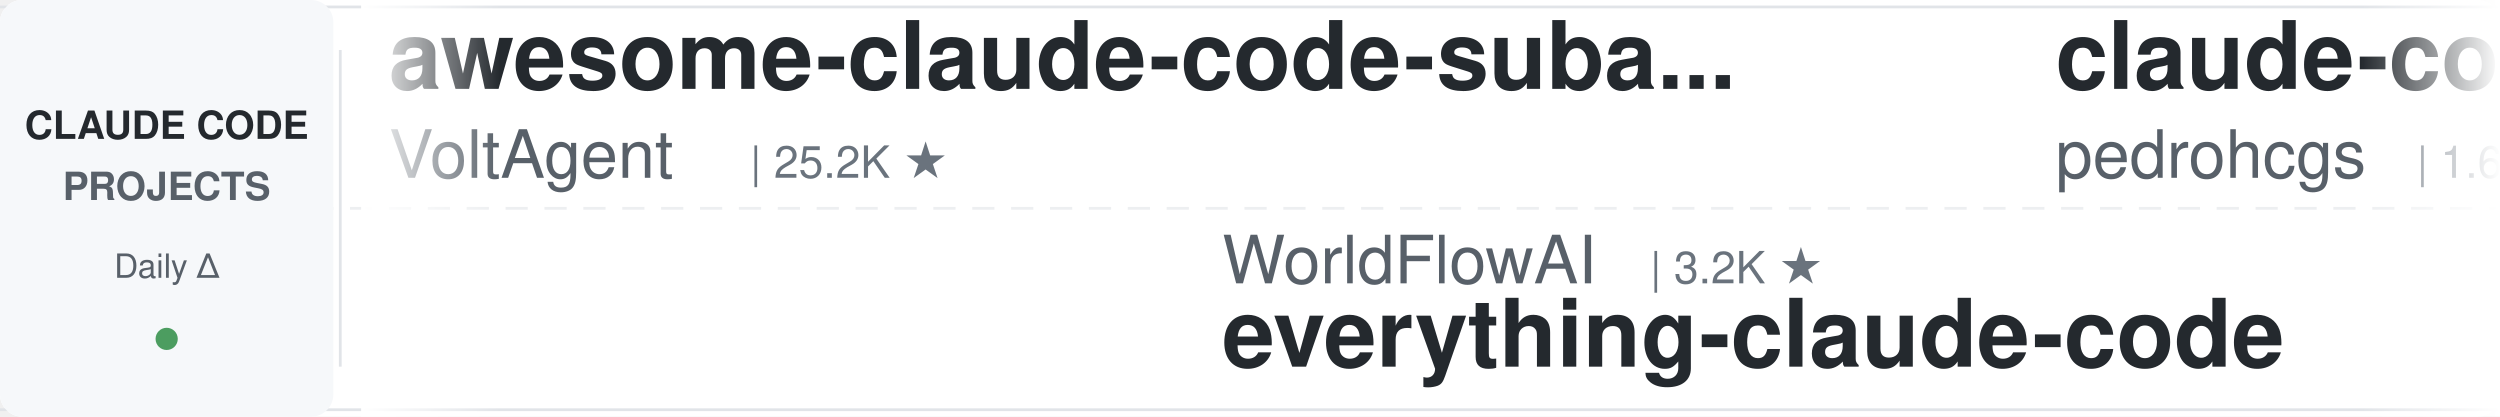
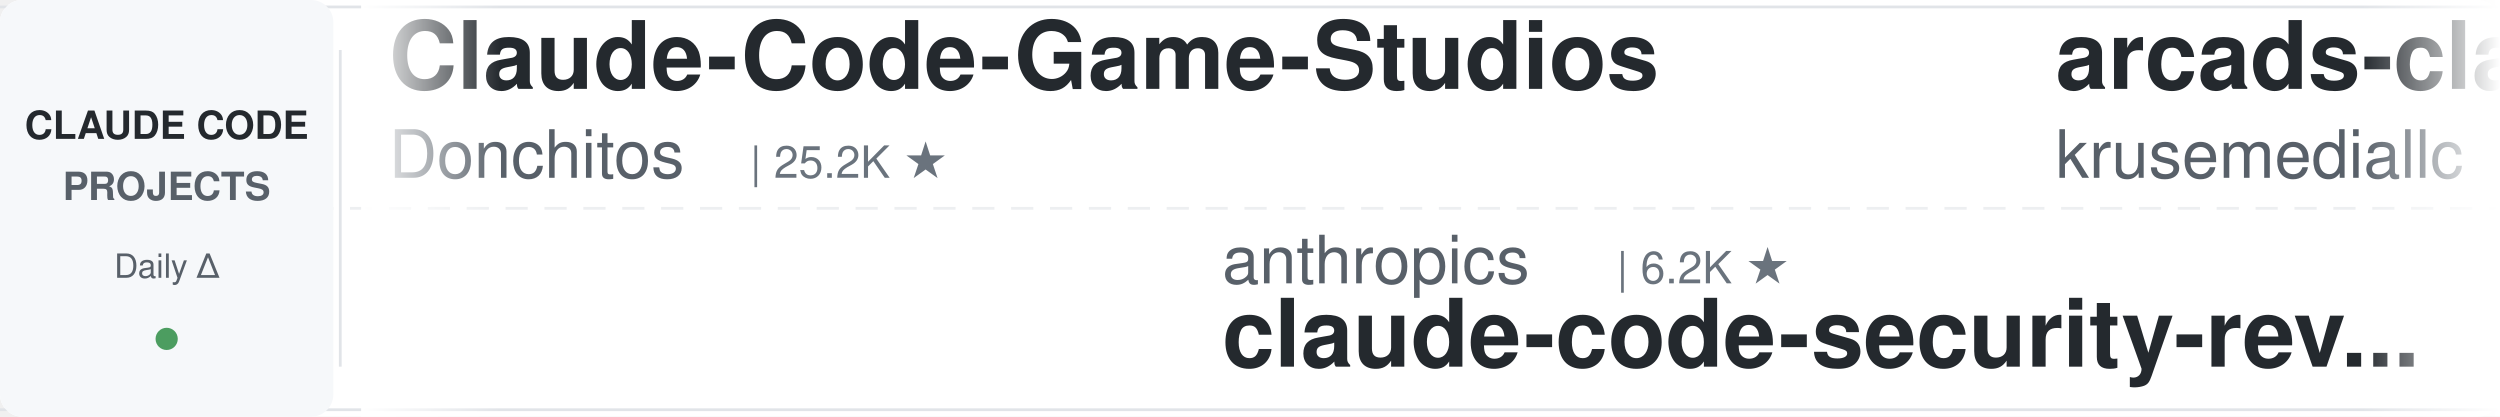
<svg xmlns="http://www.w3.org/2000/svg" width="900" height="150">
  <defs>
    <linearGradient id="leftFade" x1="0%" y1="0%" x2="100%" y2="0%">
      <stop offset="0%" style="stop-color:#ffffff;stop-opacity:1" />
      <stop offset="100%" style="stop-color:#ffffff;stop-opacity:0" />
    </linearGradient>
    <linearGradient id="rightFade" x1="0%" y1="0%" x2="100%" y2="0%">
      <stop offset="0%" style="stop-color:#ffffff;stop-opacity:0" />
      <stop offset="100%" style="stop-color:#ffffff;stop-opacity:1" />
    </linearGradient>
  </defs>
  <rect width="900" height="150" fill="#ffffff" rx="8" />
  <rect x="0" y="2" width="900" height="1" fill="#e1e4e8" />
  <rect x="0" y="147" width="900" height="1" fill="#e1e4e8" />
  <line x1="0" y1="75" x2="900" y2="75" stroke="#e1e4e8" stroke-width="1" stroke-dasharray="8 6" opacity="0.6" />
  <rect x="0" y="0" width="120" height="150" fill="#f6f8fa" rx="8" />
  <text x="60" y="50" font-family="-apple-system, BlinkMacSystemFont, 'Segoe UI', Helvetica, Arial, sans-serif" font-size="14" font-weight="600" fill="#24292e" text-anchor="middle">CLAUDE CODE</text>
  <text x="60" y="72" font-family="-apple-system, BlinkMacSystemFont, 'Segoe UI', Helvetica, Arial, sans-serif" font-size="14" font-weight="600" fill="#586069" text-anchor="middle">PROJECTS</text>
  <text x="60" y="100" font-family="-apple-system, BlinkMacSystemFont, 'Segoe UI', Helvetica, Arial, sans-serif" font-size="12" font-weight="500" fill="#586069" text-anchor="middle">Daily Δ</text>
  <circle cx="60" cy="122" r="4" fill="#22863a" opacity="0.8" />
  <rect x="122" y="18" width="1" height="114" fill="#e1e4e8" />
  <clipPath id="tickerClip">
    <rect x="130" y="0" width="770" height="150" />
  </clipPath>
  <g clip-path="url(#tickerClip)">
    <g id="tickerItems">
      <animateTransform attributeName="transform" attributeType="XML" type="translate" from="0 0" to="-3000 0" dur="54s" repeatCount="indefinite" />
      <g transform="translate(0, 0)">
-         <text x="140" y="32" font-family="-apple-system, BlinkMacSystemFont, 'Segoe UI', Helvetica, Arial, sans-serif" font-size="34" font-weight="600" fill="#24292e">awesome-claude-code-suba...</text>
-         <text x="140" y="64" font-family="-apple-system, BlinkMacSystemFont, 'Segoe UI', Helvetica, Arial, sans-serif" font-size="24" font-weight="400" fill="#586069">VoltAgent</text>
+         <text x="140" y="32" font-family="-apple-system, BlinkMacSystemFont, 'Segoe UI', Helvetica, Arial, sans-serif" font-size="34" font-weight="600" fill="#24292e">Claude-Code-Game-Studios</text>
+         <text x="140" y="64" font-family="-apple-system, BlinkMacSystemFont, 'Segoe UI', Helvetica, Arial, sans-serif" font-size="24" font-weight="400" fill="#586069">Donchitos</text>
        <text x="270" y="64" font-family="-apple-system, BlinkMacSystemFont, 'Segoe UI', Helvetica, Arial, sans-serif" font-size="16" font-weight="500" fill="#6a737d">| 25.2K ★</text>
      </g>
      <g transform="translate(300, 0)">
-         <text x="140" y="102" font-family="-apple-system, BlinkMacSystemFont, 'Segoe UI', Helvetica, Arial, sans-serif" font-size="24" font-weight="400" fill="#586069">WorldFlowAI</text>
-         <text x="294" y="102" font-family="-apple-system, BlinkMacSystemFont, 'Segoe UI', Helvetica, Arial, sans-serif" font-size="16" font-weight="500" fill="#6a737d">| 3.2K ★</text>
-         <text x="140" y="132" font-family="-apple-system, BlinkMacSystemFont, 'Segoe UI', Helvetica, Arial, sans-serif" font-size="34" font-weight="600" fill="#24292e">everything-claude-code</text>
+         <text x="140" y="102" font-family="-apple-system, BlinkMacSystemFont, 'Segoe UI', Helvetica, Arial, sans-serif" font-size="24" font-weight="400" fill="#586069">anthropics</text>
+         <text x="282" y="102" font-family="-apple-system, BlinkMacSystemFont, 'Segoe UI', Helvetica, Arial, sans-serif" font-size="16" font-weight="500" fill="#6a737d">| 6.2K ★</text>
+         <text x="140" y="132" font-family="-apple-system, BlinkMacSystemFont, 'Segoe UI', Helvetica, Arial, sans-serif" font-size="34" font-weight="600" fill="#24292e">claude-code-security-rev...</text>
      </g>
      <g transform="translate(600, 0)">
-         <text x="140" y="32" font-family="-apple-system, BlinkMacSystemFont, 'Segoe UI', Helvetica, Arial, sans-serif" font-size="34" font-weight="600" fill="#24292e">claude-code-my-workflow</text>
-         <text x="140" y="64" font-family="-apple-system, BlinkMacSystemFont, 'Segoe UI', Helvetica, Arial, sans-serif" font-size="24" font-weight="400" fill="#586069">pedrohcgs</text>
-         <text x="270" y="64" font-family="-apple-system, BlinkMacSystemFont, 'Segoe UI', Helvetica, Arial, sans-serif" font-size="16" font-weight="500" fill="#6a737d">| 1.6K ★</text>
+         <text x="140" y="32" font-family="-apple-system, BlinkMacSystemFont, 'Segoe UI', Helvetica, Arial, sans-serif" font-size="34" font-weight="600" fill="#24292e">arcads-claude-code</text>
+         <text x="140" y="64" font-family="-apple-system, BlinkMacSystemFont, 'Segoe UI', Helvetica, Arial, sans-serif" font-size="24" font-weight="400" fill="#586069">krusemediallc</text>
+         <text x="318" y="64" font-family="-apple-system, BlinkMacSystemFont, 'Segoe UI', Helvetica, Arial, sans-serif" font-size="16" font-weight="500" fill="#6a737d">| 1.5K ★</text>
      </g>
      <g transform="translate(900, 0)">
-         <text x="140" y="102" font-family="-apple-system, BlinkMacSystemFont, 'Segoe UI', Helvetica, Arial, sans-serif" font-size="24" font-weight="400" fill="#586069">LING71671</text>
-         <text x="270" y="102" font-family="-apple-system, BlinkMacSystemFont, 'Segoe UI', Helvetica, Arial, sans-serif" font-size="16" font-weight="500" fill="#6a737d">| 954 ★</text>
-         <text x="140" y="132" font-family="-apple-system, BlinkMacSystemFont, 'Segoe UI', Helvetica, Arial, sans-serif" font-size="34" font-weight="600" fill="#24292e">Open-ClaudeCode</text>
+         <text x="140" y="102" font-family="-apple-system, BlinkMacSystemFont, 'Segoe UI', Helvetica, Arial, sans-serif" font-size="24" font-weight="400" fill="#586069">VILA-Lab</text>
+         <text x="258" y="102" font-family="-apple-system, BlinkMacSystemFont, 'Segoe UI', Helvetica, Arial, sans-serif" font-size="16" font-weight="500" fill="#6a737d">| 2.1K ★</text>
+         <text x="140" y="132" font-family="-apple-system, BlinkMacSystemFont, 'Segoe UI', Helvetica, Arial, sans-serif" font-size="34" font-weight="600" fill="#24292e">Dive-into-Claude-Code</text>
      </g>
      <g transform="translate(1200, 0)">
-         <text x="140" y="32" font-family="-apple-system, BlinkMacSystemFont, 'Segoe UI', Helvetica, Arial, sans-serif" font-size="34" font-weight="600" fill="#24292e">claude-code-security-rev...</text>
-         <text x="140" y="64" font-family="-apple-system, BlinkMacSystemFont, 'Segoe UI', Helvetica, Arial, sans-serif" font-size="24" font-weight="400" fill="#586069">anthropics</text>
-         <text x="282" y="64" font-family="-apple-system, BlinkMacSystemFont, 'Segoe UI', Helvetica, Arial, sans-serif" font-size="16" font-weight="500" fill="#6a737d">| 6.2K ★</text>
+         <text x="140" y="32" font-family="-apple-system, BlinkMacSystemFont, 'Segoe UI', Helvetica, Arial, sans-serif" font-size="34" font-weight="600" fill="#24292e">claude-code-tudou</text>
+         <text x="140" y="64" font-family="-apple-system, BlinkMacSystemFont, 'Segoe UI', Helvetica, Arial, sans-serif" font-size="24" font-weight="400" fill="#586069">AICoderTudou</text>
+         <text x="306" y="64" font-family="-apple-system, BlinkMacSystemFont, 'Segoe UI', Helvetica, Arial, sans-serif" font-size="16" font-weight="500" fill="#6a737d">| 494 ★</text>
      </g>
      <g transform="translate(1500, 0)">
-         <text x="140" y="102" font-family="-apple-system, BlinkMacSystemFont, 'Segoe UI', Helvetica, Arial, sans-serif" font-size="24" font-weight="400" fill="#586069">ykdojo</text>
-         <text x="234" y="102" font-family="-apple-system, BlinkMacSystemFont, 'Segoe UI', Helvetica, Arial, sans-serif" font-size="16" font-weight="500" fill="#6a737d">| 10.1K ★</text>
-         <text x="140" y="132" font-family="-apple-system, BlinkMacSystemFont, 'Segoe UI', Helvetica, Arial, sans-serif" font-size="34" font-weight="600" fill="#24292e">claude-code-tips</text>
+         <text x="140" y="102" font-family="-apple-system, BlinkMacSystemFont, 'Segoe UI', Helvetica, Arial, sans-serif" font-size="24" font-weight="400" fill="#586069">diet103</text>
+         <text x="246" y="102" font-family="-apple-system, BlinkMacSystemFont, 'Segoe UI', Helvetica, Arial, sans-serif" font-size="16" font-weight="500" fill="#6a737d">| 10.0K ★</text>
+         <text x="140" y="132" font-family="-apple-system, BlinkMacSystemFont, 'Segoe UI', Helvetica, Arial, sans-serif" font-size="34" font-weight="600" fill="#24292e">claude-code-infrastructu...</text>
      </g>
      <g transform="translate(1800, 0)">
-         <text x="140" y="32" font-family="-apple-system, BlinkMacSystemFont, 'Segoe UI', Helvetica, Arial, sans-serif" font-size="34" font-weight="600" fill="#24292e">Dive-into-Claude-Code</text>
-         <text x="140" y="64" font-family="-apple-system, BlinkMacSystemFont, 'Segoe UI', Helvetica, Arial, sans-serif" font-size="24" font-weight="400" fill="#586069">VILA-Lab</text>
-         <text x="258" y="64" font-family="-apple-system, BlinkMacSystemFont, 'Segoe UI', Helvetica, Arial, sans-serif" font-size="16" font-weight="500" fill="#6a737d">| 2.1K ★</text>
+         <text x="140" y="32" font-family="-apple-system, BlinkMacSystemFont, 'Segoe UI', Helvetica, Arial, sans-serif" font-size="34" font-weight="600" fill="#24292e">claude-code-skills</text>
+         <text x="140" y="64" font-family="-apple-system, BlinkMacSystemFont, 'Segoe UI', Helvetica, Arial, sans-serif" font-size="24" font-weight="400" fill="#586069">daymade</text>
+         <text x="246" y="64" font-family="-apple-system, BlinkMacSystemFont, 'Segoe UI', Helvetica, Arial, sans-serif" font-size="16" font-weight="500" fill="#6a737d">| 1.4K ★</text>
      </g>
      <g transform="translate(2100, 0)">
-         <text x="140" y="102" font-family="-apple-system, BlinkMacSystemFont, 'Segoe UI', Helvetica, Arial, sans-serif" font-size="24" font-weight="400" fill="#586069">shareAI-lab</text>
-         <text x="294" y="102" font-family="-apple-system, BlinkMacSystemFont, 'Segoe UI', Helvetica, Arial, sans-serif" font-size="16" font-weight="500" fill="#6a737d">| 77.1K ★</text>
-         <text x="140" y="132" font-family="-apple-system, BlinkMacSystemFont, 'Segoe UI', Helvetica, Arial, sans-serif" font-size="34" font-weight="600" fill="#24292e">learn-claude-code</text>
+         <text x="140" y="102" font-family="-apple-system, BlinkMacSystemFont, 'Segoe UI', Helvetica, Arial, sans-serif" font-size="24" font-weight="400" fill="#586069">feiskyer</text>
+         <text x="258" y="102" font-family="-apple-system, BlinkMacSystemFont, 'Segoe UI', Helvetica, Arial, sans-serif" font-size="16" font-weight="500" fill="#6a737d">| 1.7K ★</text>
+         <text x="140" y="132" font-family="-apple-system, BlinkMacSystemFont, 'Segoe UI', Helvetica, Arial, sans-serif" font-size="34" font-weight="600" fill="#24292e">claude-code-settings</text>
      </g>
      <g transform="translate(2400, 0)">
-         <text x="140" y="32" font-family="-apple-system, BlinkMacSystemFont, 'Segoe UI', Helvetica, Arial, sans-serif" font-size="34" font-weight="600" fill="#24292e">edmunds-claude-code</text>
-         <text x="140" y="64" font-family="-apple-system, BlinkMacSystemFont, 'Segoe UI', Helvetica, Arial, sans-serif" font-size="24" font-weight="400" fill="#586069">edmund-io</text>
-         <text x="270" y="64" font-family="-apple-system, BlinkMacSystemFont, 'Segoe UI', Helvetica, Arial, sans-serif" font-size="16" font-weight="500" fill="#6a737d">| 1.5K ★</text>
+         <text x="140" y="32" font-family="-apple-system, BlinkMacSystemFont, 'Segoe UI', Helvetica, Arial, sans-serif" font-size="34" font-weight="600" fill="#24292e">claude-code-rev</text>
+         <text x="140" y="64" font-family="-apple-system, BlinkMacSystemFont, 'Segoe UI', Helvetica, Arial, sans-serif" font-size="24" font-weight="400" fill="#586069">oboard</text>
+         <text x="234" y="64" font-family="-apple-system, BlinkMacSystemFont, 'Segoe UI', Helvetica, Arial, sans-serif" font-size="16" font-weight="500" fill="#6a737d">| 3.3K ★</text>
      </g>
      <g transform="translate(2700, 0)">
-         <text x="140" y="102" font-family="-apple-system, BlinkMacSystemFont, 'Segoe UI', Helvetica, Arial, sans-serif" font-size="24" font-weight="400" fill="#586069">disler</text>
-         <text x="234" y="102" font-family="-apple-system, BlinkMacSystemFont, 'Segoe UI', Helvetica, Arial, sans-serif" font-size="16" font-weight="500" fill="#6a737d">| 3.9K ★</text>
-         <text x="140" y="132" font-family="-apple-system, BlinkMacSystemFont, 'Segoe UI', Helvetica, Arial, sans-serif" font-size="34" font-weight="600" fill="#24292e">claude-code-hooks-master...</text>
+         <text x="140" y="102" font-family="-apple-system, BlinkMacSystemFont, 'Segoe UI', Helvetica, Arial, sans-serif" font-size="24" font-weight="400" fill="#586069">alejandrobalderas</text>
+         <text x="366" y="102" font-family="-apple-system, BlinkMacSystemFont, 'Segoe UI', Helvetica, Arial, sans-serif" font-size="16" font-weight="500" fill="#6a737d">| 2.8K ★</text>
+         <text x="140" y="132" font-family="-apple-system, BlinkMacSystemFont, 'Segoe UI', Helvetica, Arial, sans-serif" font-size="34" font-weight="600" fill="#24292e">claude-code-from-source</text>
      </g>
      <g transform="translate(3000, 0)">
-         <text x="140" y="32" font-family="-apple-system, BlinkMacSystemFont, 'Segoe UI', Helvetica, Arial, sans-serif" font-size="34" font-weight="600" fill="#24292e">awesome-claude-code-suba...</text>
-         <text x="140" y="64" font-family="-apple-system, BlinkMacSystemFont, 'Segoe UI', Helvetica, Arial, sans-serif" font-size="24" font-weight="400" fill="#586069">VoltAgent</text>
+         <text x="140" y="32" font-family="-apple-system, BlinkMacSystemFont, 'Segoe UI', Helvetica, Arial, sans-serif" font-size="34" font-weight="600" fill="#24292e">Claude-Code-Game-Studios</text>
+         <text x="140" y="64" font-family="-apple-system, BlinkMacSystemFont, 'Segoe UI', Helvetica, Arial, sans-serif" font-size="24" font-weight="400" fill="#586069">Donchitos</text>
        <text x="270" y="64" font-family="-apple-system, BlinkMacSystemFont, 'Segoe UI', Helvetica, Arial, sans-serif" font-size="16" font-weight="500" fill="#6a737d">| 25.2K ★</text>
      </g>
      <g transform="translate(3300, 0)">
-         <text x="140" y="102" font-family="-apple-system, BlinkMacSystemFont, 'Segoe UI', Helvetica, Arial, sans-serif" font-size="24" font-weight="400" fill="#586069">WorldFlowAI</text>
-         <text x="294" y="102" font-family="-apple-system, BlinkMacSystemFont, 'Segoe UI', Helvetica, Arial, sans-serif" font-size="16" font-weight="500" fill="#6a737d">| 3.2K ★</text>
-         <text x="140" y="132" font-family="-apple-system, BlinkMacSystemFont, 'Segoe UI', Helvetica, Arial, sans-serif" font-size="34" font-weight="600" fill="#24292e">everything-claude-code</text>
+         <text x="140" y="102" font-family="-apple-system, BlinkMacSystemFont, 'Segoe UI', Helvetica, Arial, sans-serif" font-size="24" font-weight="400" fill="#586069">anthropics</text>
+         <text x="282" y="102" font-family="-apple-system, BlinkMacSystemFont, 'Segoe UI', Helvetica, Arial, sans-serif" font-size="16" font-weight="500" fill="#6a737d">| 6.2K ★</text>
+         <text x="140" y="132" font-family="-apple-system, BlinkMacSystemFont, 'Segoe UI', Helvetica, Arial, sans-serif" font-size="34" font-weight="600" fill="#24292e">claude-code-security-rev...</text>
      </g>
      <g transform="translate(3600, 0)">
-         <text x="140" y="32" font-family="-apple-system, BlinkMacSystemFont, 'Segoe UI', Helvetica, Arial, sans-serif" font-size="34" font-weight="600" fill="#24292e">claude-code-my-workflow</text>
-         <text x="140" y="64" font-family="-apple-system, BlinkMacSystemFont, 'Segoe UI', Helvetica, Arial, sans-serif" font-size="24" font-weight="400" fill="#586069">pedrohcgs</text>
-         <text x="270" y="64" font-family="-apple-system, BlinkMacSystemFont, 'Segoe UI', Helvetica, Arial, sans-serif" font-size="16" font-weight="500" fill="#6a737d">| 1.6K ★</text>
+         <text x="140" y="32" font-family="-apple-system, BlinkMacSystemFont, 'Segoe UI', Helvetica, Arial, sans-serif" font-size="34" font-weight="600" fill="#24292e">arcads-claude-code</text>
+         <text x="140" y="64" font-family="-apple-system, BlinkMacSystemFont, 'Segoe UI', Helvetica, Arial, sans-serif" font-size="24" font-weight="400" fill="#586069">krusemediallc</text>
+         <text x="318" y="64" font-family="-apple-system, BlinkMacSystemFont, 'Segoe UI', Helvetica, Arial, sans-serif" font-size="16" font-weight="500" fill="#6a737d">| 1.5K ★</text>
      </g>
      <g transform="translate(3900, 0)">
-         <text x="140" y="102" font-family="-apple-system, BlinkMacSystemFont, 'Segoe UI', Helvetica, Arial, sans-serif" font-size="24" font-weight="400" fill="#586069">LING71671</text>
-         <text x="270" y="102" font-family="-apple-system, BlinkMacSystemFont, 'Segoe UI', Helvetica, Arial, sans-serif" font-size="16" font-weight="500" fill="#6a737d">| 954 ★</text>
-         <text x="140" y="132" font-family="-apple-system, BlinkMacSystemFont, 'Segoe UI', Helvetica, Arial, sans-serif" font-size="34" font-weight="600" fill="#24292e">Open-ClaudeCode</text>
+         <text x="140" y="102" font-family="-apple-system, BlinkMacSystemFont, 'Segoe UI', Helvetica, Arial, sans-serif" font-size="24" font-weight="400" fill="#586069">VILA-Lab</text>
+         <text x="258" y="102" font-family="-apple-system, BlinkMacSystemFont, 'Segoe UI', Helvetica, Arial, sans-serif" font-size="16" font-weight="500" fill="#6a737d">| 2.1K ★</text>
+         <text x="140" y="132" font-family="-apple-system, BlinkMacSystemFont, 'Segoe UI', Helvetica, Arial, sans-serif" font-size="34" font-weight="600" fill="#24292e">Dive-into-Claude-Code</text>
      </g>
    </g>
  </g>
  <rect x="130" y="0" width="50" height="150" fill="url(#leftFade)" />
  <rect x="850" y="0" width="50" height="150" fill="url(#rightFade)" />
</svg>
